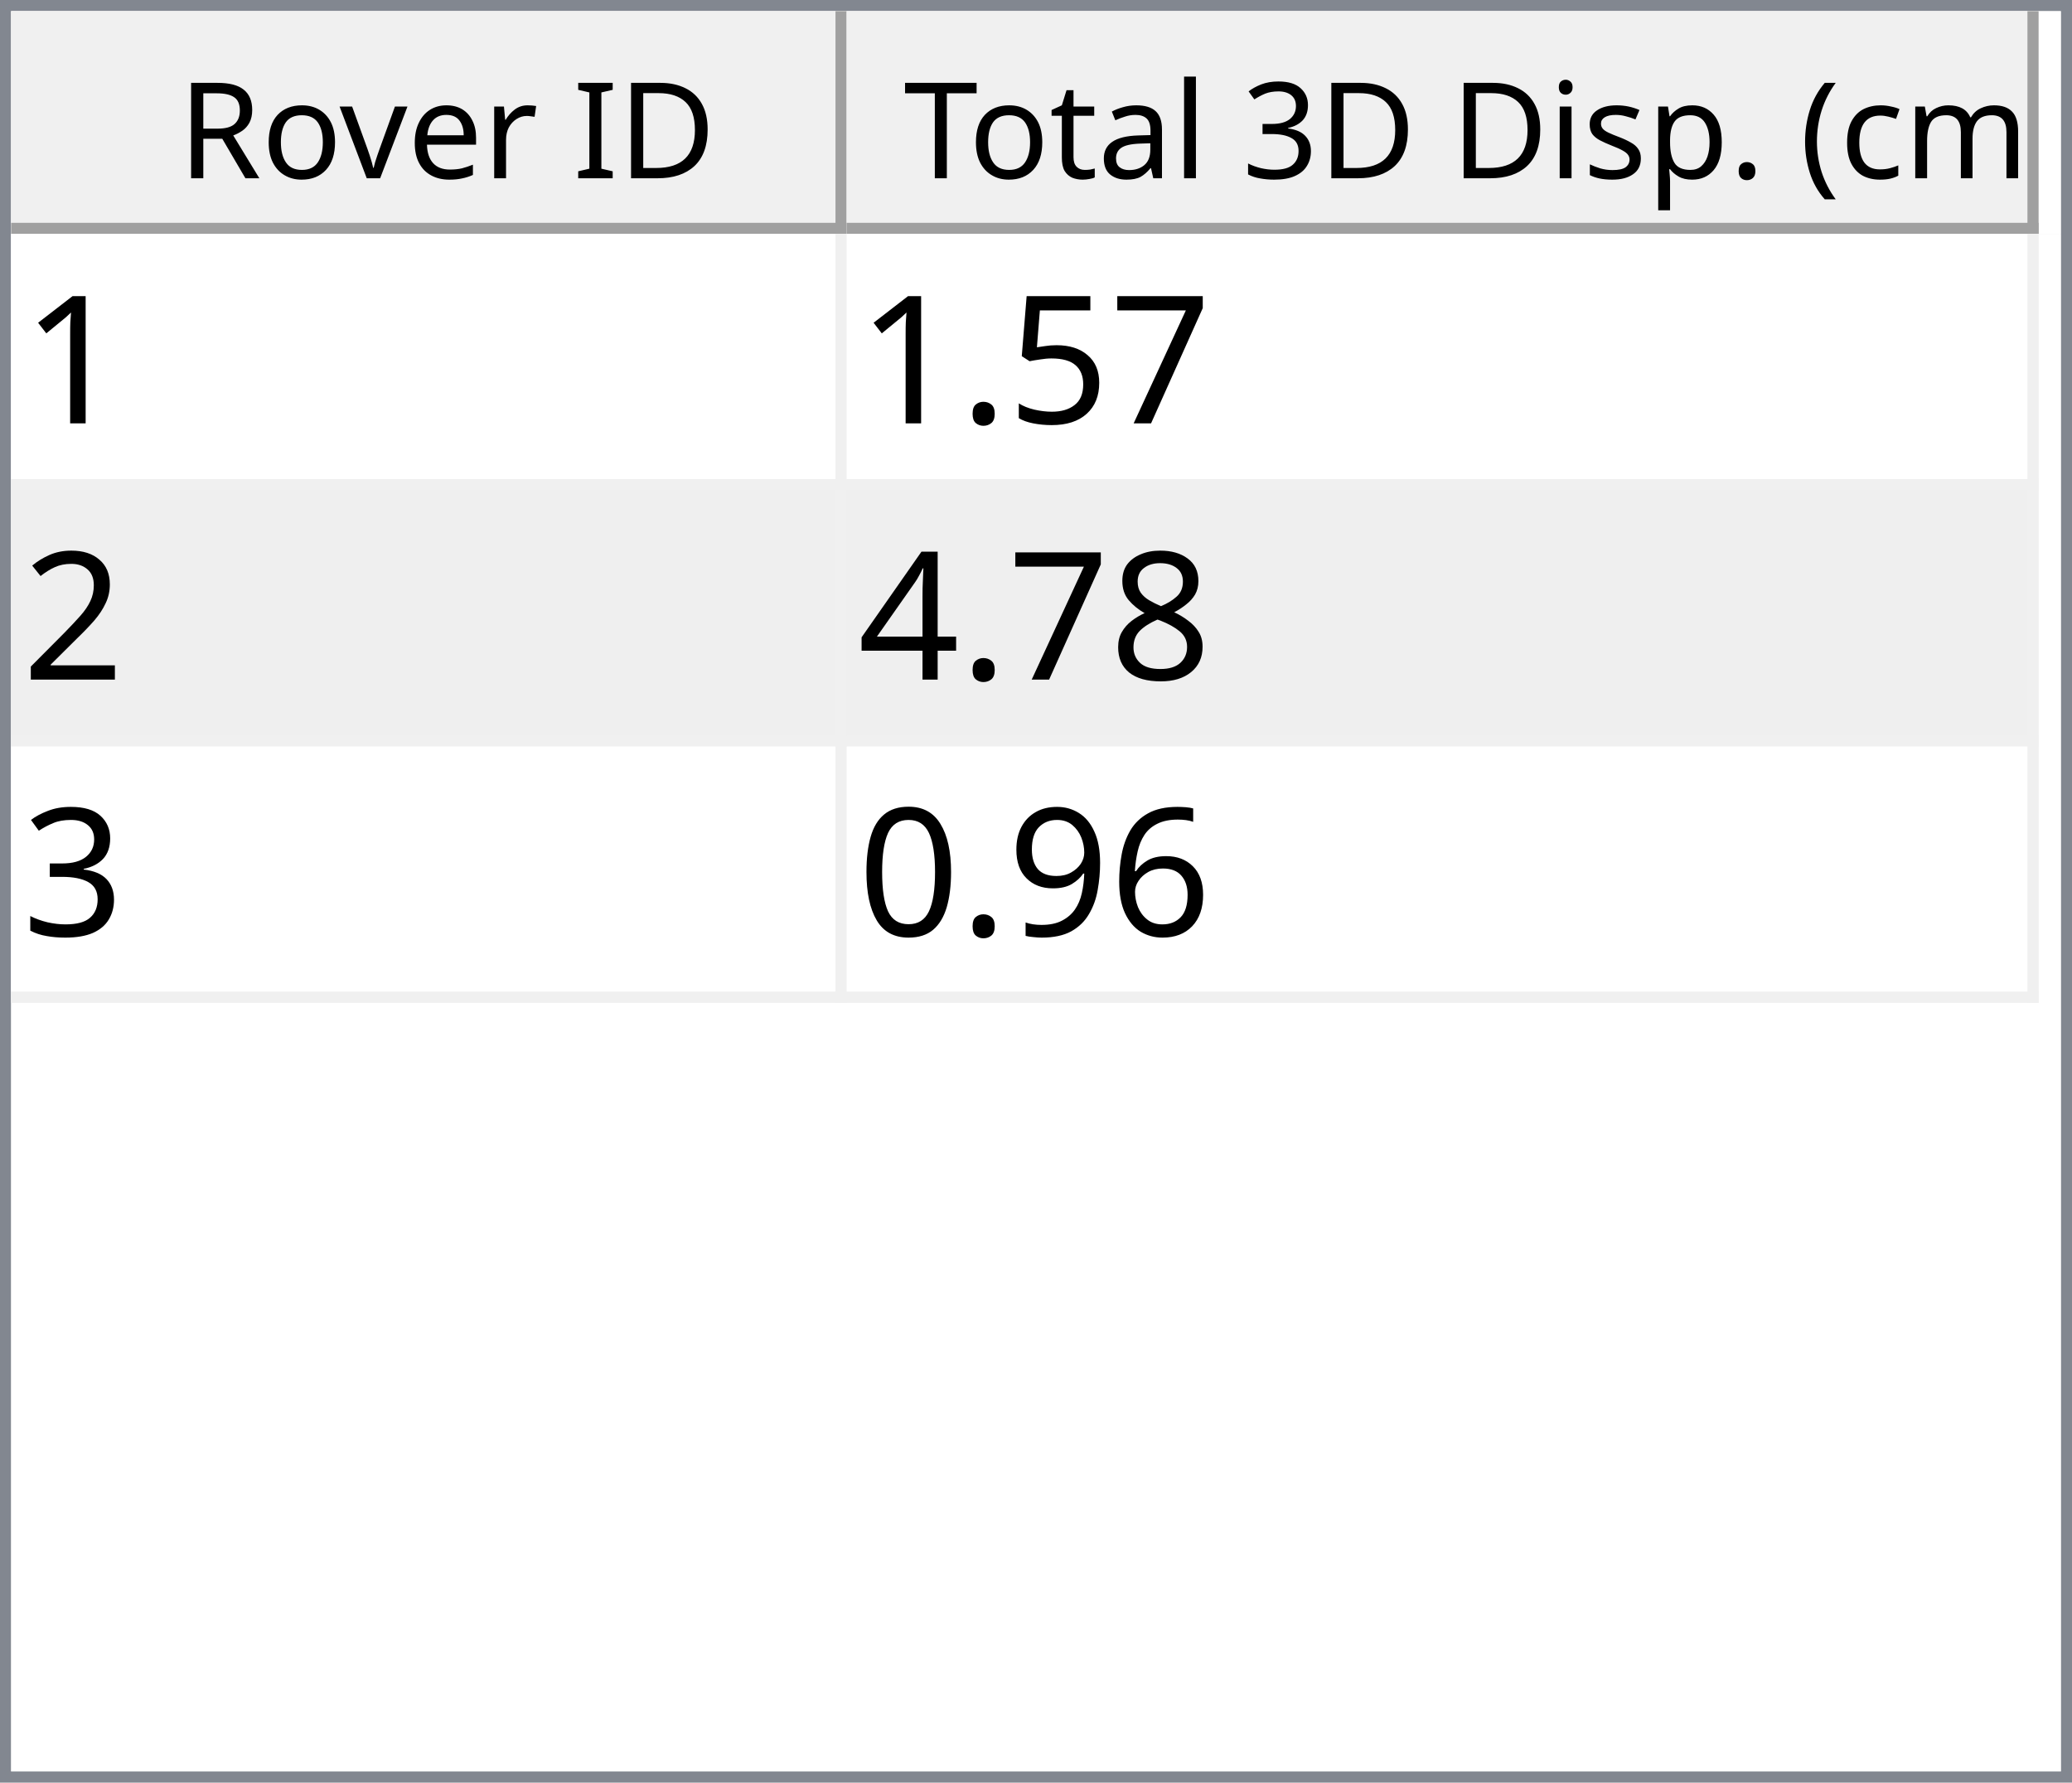
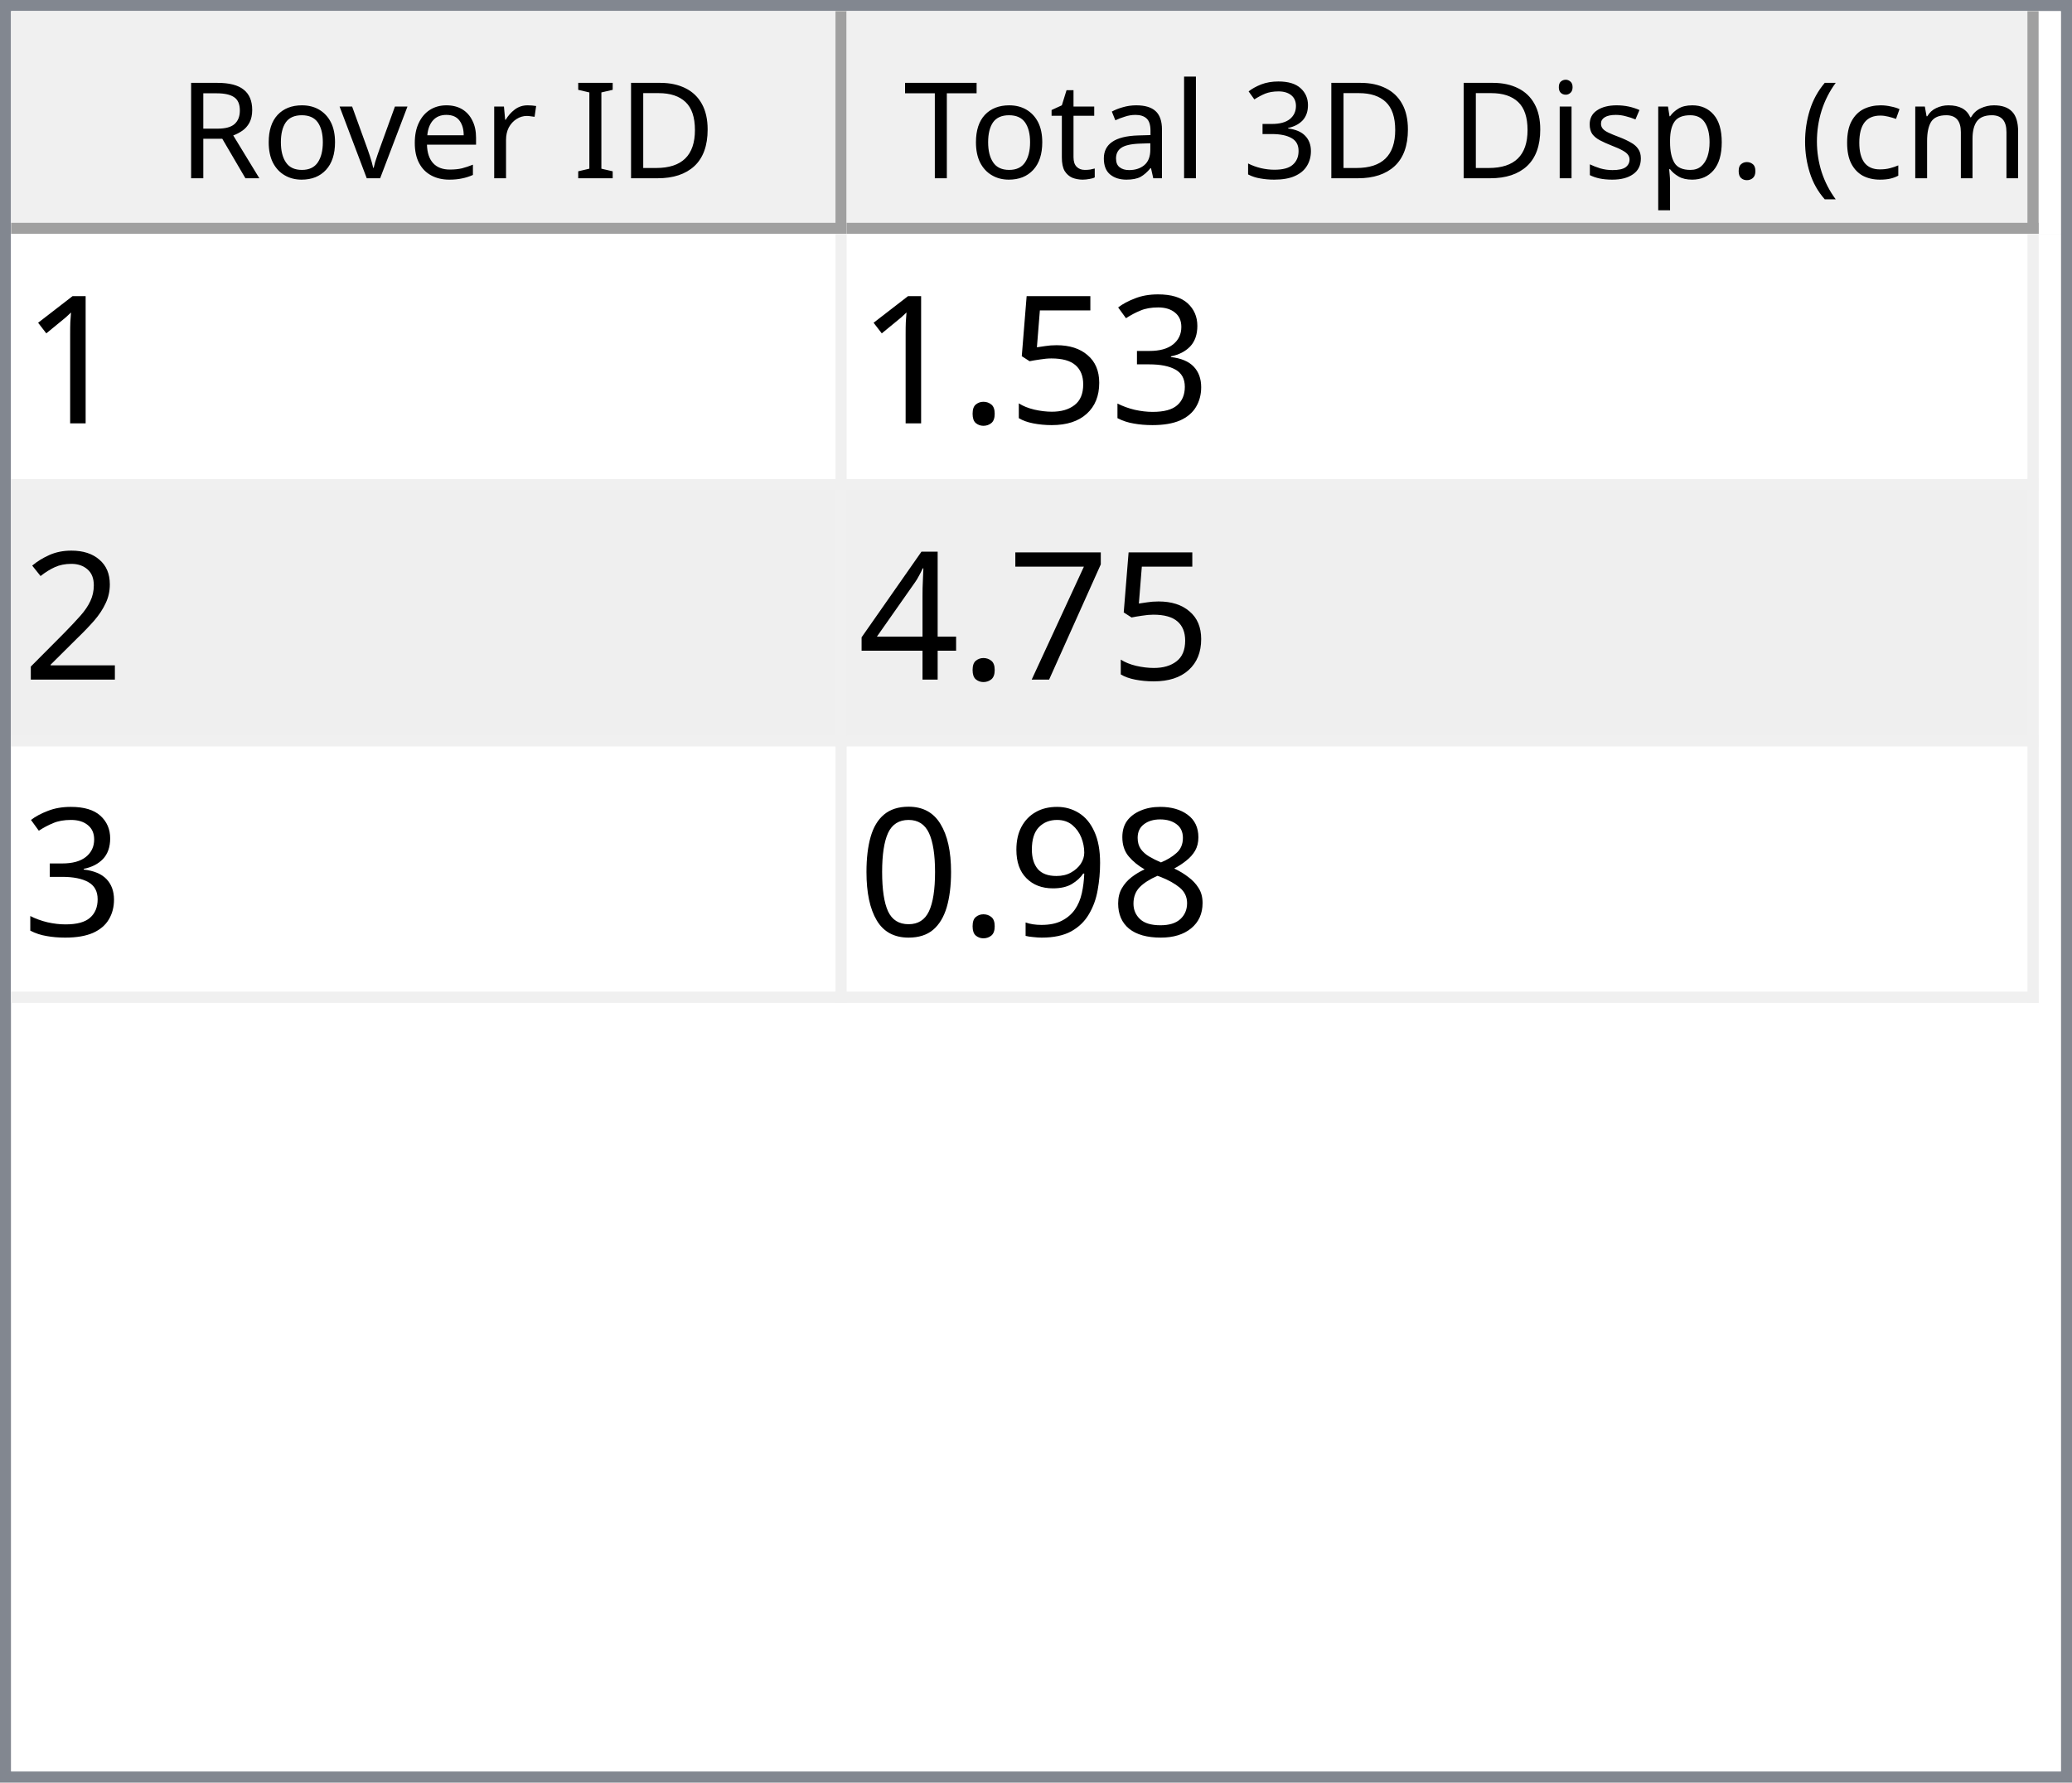
<svg xmlns="http://www.w3.org/2000/svg" style="fill-opacity:1; color-rendering:auto; color-interpolation:auto; text-rendering:auto; stroke:black; stroke-linecap:square; stroke-miterlimit:10; shape-rendering:auto; stroke-opacity:1; fill:black; stroke-dasharray:none; font-weight:normal; stroke-width:1; font-family:'Dialog'; font-style:normal; stroke-linejoin:miter; font-size:12px; stroke-dashoffset:0; image-rendering:auto;" width="186" height="160">
  <defs id="genericDefs" />
  <g>
    <defs id="defs1">
      <clipPath clipPathUnits="userSpaceOnUse" id="clipPath1">
        <path d="M0 0 L186 0 L186 160 L0 160 L0 0 Z" />
      </clipPath>
      <clipPath clipPathUnits="userSpaceOnUse" id="clipPath2">
        <path d="M0 0 L0 160 L186 160 L186 0 Z" />
      </clipPath>
      <clipPath clipPathUnits="userSpaceOnUse" id="clipPath3">
        <path d="M0 0 L0 20 L184 20 L184 0 Z" />
      </clipPath>
      <clipPath clipPathUnits="userSpaceOnUse" id="clipPath4">
        <path d="M0 0 L0 20 L75 20 L75 0 Z" />
      </clipPath>
      <clipPath clipPathUnits="userSpaceOnUse" id="clipPath5">
        <path d="M1 1 L1 19 L74 19 L74 1 Z" />
      </clipPath>
      <clipPath clipPathUnits="userSpaceOnUse" id="clipPath6">
        <path d="M0 0 L0 18 L73 18 L73 0 Z" />
      </clipPath>
      <clipPath clipPathUnits="userSpaceOnUse" id="clipPath7">
        <path d="M-0.5 -0.5 L-0.5 19.5 L74.5 19.5 L74.5 -0.5 Z" />
      </clipPath>
      <clipPath clipPathUnits="userSpaceOnUse" id="clipPath8">
        <path d="M0 0 L0 20 L107 20 L107 0 Z" />
      </clipPath>
      <clipPath clipPathUnits="userSpaceOnUse" id="clipPath9">
        <path d="M1 1 L1 19 L106 19 L106 1 Z" />
      </clipPath>
      <clipPath clipPathUnits="userSpaceOnUse" id="clipPath10">
        <path d="M0 0 L0 18 L105 18 L105 0 Z" />
      </clipPath>
      <clipPath clipPathUnits="userSpaceOnUse" id="clipPath11">
        <path d="M-0.5 -0.5 L-0.5 19.5 L106.5 19.5 L106.5 -0.5 Z" />
      </clipPath>
      <clipPath clipPathUnits="userSpaceOnUse" id="clipPath12">
        <path d="M0 0 L0 138 L184 138 L184 0 Z" />
      </clipPath>
      <clipPath clipPathUnits="userSpaceOnUse" id="clipPath13">
        <path d="M0 0 L0 69 L182 69 L182 0 Z" />
      </clipPath>
      <clipPath clipPathUnits="userSpaceOnUse" id="clipPath14">
        <path d="M-0.5 -0.5 L-0.5 68.5 L181.5 68.5 L181.5 -0.5 Z" />
      </clipPath>
      <clipPath clipPathUnits="userSpaceOnUse" id="clipPath15">
        <path d="M0 0 L0 22 L74 22 L74 0 Z" />
      </clipPath>
      <clipPath clipPathUnits="userSpaceOnUse" id="clipPath16">
        <path d="M0 0 L0 22 L106 22 L106 0 Z" />
      </clipPath>
      <font horiz-adv-x="64.551" id="font1">
        <font-face ascent="107.91" descent="25.098" units-per-em="100" style="font-style:normal; font-family:Segoe UI; font-weight:normal;" />
        <missing-glyph horiz-adv-x="64.551" d="M8.109 0 L8.109 68.266 L56.453 68.266 L56.453 0 L8.109 0 ZM15.328 7.234 L49.219 7.234 L49.219 61.031 L15.328 61.031 L15.328 7.234 Z" />
        <glyph unicode="D" horiz-adv-x="70.117" d="M9.188 0 L9.188 70.016 L28.516 70.016 Q65.531 70.016 65.531 35.891 Q65.531 19.672 55.25 9.836 Q44.969 0 27.734 0 L9.188 0 ZM17.391 62.594 L17.391 7.422 L27.828 7.422 Q41.609 7.422 49.273 14.797 Q56.938 22.172 56.938 35.688 Q56.938 62.594 28.328 62.594 L17.391 62.594 Z" />
        <glyph unicode="I" horiz-adv-x="26.611" d="M17.391 0 L9.188 0 L9.188 70.016 L17.391 70.016 L17.391 0 Z" />
        <glyph unicode=" " horiz-adv-x="27.393" d="" />
        <glyph unicode="r" horiz-adv-x="34.766" d="M34.188 41.891 Q32.078 43.5 28.125 43.5 Q23 43.5 19.555 38.672 Q16.109 33.844 16.109 25.484 L16.109 0 L8.109 0 L8.109 50 L16.109 50 L16.109 39.703 L16.312 39.703 Q18.016 44.969 21.531 47.922 Q25.047 50.875 29.391 50.875 Q32.516 50.875 34.188 50.203 L34.188 41.891 Z" />
        <glyph unicode="e" horiz-adv-x="52.295" d="M48.297 23 L12.984 23 Q13.188 14.656 17.484 10.109 Q21.781 5.562 29.297 5.562 Q37.75 5.562 44.828 11.141 L44.828 3.609 Q38.234 -1.172 27.391 -1.172 Q16.797 -1.172 10.742 5.641 Q4.688 12.453 4.688 24.812 Q4.688 36.469 11.305 43.82 Q17.922 51.172 27.734 51.172 Q37.547 51.172 42.922 44.828 Q48.297 38.484 48.297 27.203 L48.297 23 ZM40.094 29.781 Q40.047 36.719 36.75 40.578 Q33.453 44.438 27.594 44.438 Q21.922 44.438 17.969 40.383 Q14.016 36.328 13.094 29.781 L40.094 29.781 Z" />
        <glyph unicode="v" horiz-adv-x="47.9" d="M47.406 50 L27.484 0 L19.625 0 L0.688 50 L9.469 50 L22.172 13.672 Q23.578 9.672 23.922 6.688 L24.125 6.688 Q24.609 10.453 25.688 13.484 L38.969 50 L47.406 50 Z" />
        <glyph unicode="o" horiz-adv-x="58.594" d="M29 -1.172 Q17.922 -1.172 11.305 5.836 Q4.688 12.844 4.688 24.422 Q4.688 37.016 11.57 44.094 Q18.453 51.172 30.172 51.172 Q41.359 51.172 47.633 44.289 Q53.906 37.406 53.906 25.203 Q53.906 13.234 47.141 6.031 Q40.375 -1.172 29 -1.172 ZM29.594 44.438 Q21.875 44.438 17.383 39.188 Q12.891 33.938 12.891 24.703 Q12.891 15.828 17.43 10.695 Q21.969 5.562 29.594 5.562 Q37.359 5.562 41.531 10.594 Q45.703 15.625 45.703 24.906 Q45.703 34.281 41.531 39.359 Q37.359 44.438 29.594 44.438 Z" />
        <glyph unicode="R" horiz-adv-x="59.814" d="M59.375 0 L49.609 0 L37.891 19.625 Q36.281 22.359 34.766 24.289 Q33.25 26.219 31.664 27.438 Q30.078 28.656 28.25 29.219 Q26.422 29.781 24.125 29.781 L17.391 29.781 L17.391 0 L9.188 0 L9.188 70.016 L30.078 70.016 Q34.672 70.016 38.555 68.867 Q42.438 67.719 45.289 65.375 Q48.141 63.031 49.758 59.547 Q51.375 56.062 51.375 51.375 Q51.375 47.703 50.273 44.656 Q49.172 41.609 47.148 39.211 Q45.125 36.812 42.266 35.133 Q39.406 33.453 35.844 32.516 L35.844 32.328 Q37.594 31.547 38.891 30.547 Q40.188 29.547 41.359 28.18 Q42.531 26.812 43.68 25.078 Q44.828 23.344 46.234 21.047 L59.375 0 ZM17.391 62.594 L17.391 37.203 L28.516 37.203 Q31.594 37.203 34.203 38.133 Q36.812 39.062 38.719 40.797 Q40.625 42.531 41.703 45.047 Q42.781 47.562 42.781 50.688 Q42.781 56.297 39.141 59.445 Q35.5 62.594 28.609 62.594 L17.391 62.594 Z" />
        <glyph unicode=")" horiz-adv-x="30.176" d="M8.297 -15.922 L1.172 -15.922 Q16.406 2.344 16.406 26.812 Q16.406 51.469 1.078 70.016 L8.297 70.016 Q23.531 52.156 23.531 26.703 Q23.531 1.375 8.297 -15.922 Z" />
        <glyph unicode="m" horiz-adv-x="86.133" d="M79.109 0 L71.094 0 L71.094 28.719 Q71.094 37.016 68.531 40.727 Q65.969 44.438 59.906 44.438 Q54.781 44.438 51.195 39.75 Q47.609 35.062 47.609 28.516 L47.609 0 L39.594 0 L39.594 29.688 Q39.594 44.438 28.219 44.438 Q22.953 44.438 19.531 40.016 Q16.109 35.594 16.109 28.516 L16.109 0 L8.109 0 L8.109 50 L16.109 50 L16.109 42.094 L16.312 42.094 Q21.625 51.172 31.844 51.172 Q36.969 51.172 40.773 48.312 Q44.578 45.453 46 40.828 Q51.562 51.172 62.594 51.172 Q79.109 51.172 79.109 30.812 L79.109 0 Z" />
        <glyph unicode="c" horiz-adv-x="46.191" d="M42.188 2.297 Q36.422 -1.172 28.516 -1.172 Q17.828 -1.172 11.258 5.789 Q4.688 12.75 4.688 23.828 Q4.688 36.188 11.766 43.68 Q18.844 51.172 30.672 51.172 Q37.25 51.172 42.281 48.734 L42.281 40.531 Q36.719 44.438 30.375 44.438 Q22.703 44.438 17.797 38.945 Q12.891 33.453 12.891 24.516 Q12.891 15.719 17.508 10.641 Q22.125 5.562 29.891 5.562 Q36.422 5.562 42.188 9.906 L42.188 2.297 Z" />
        <glyph unicode="(" horiz-adv-x="30.176" d="M29.109 -15.922 L21.969 -15.922 Q6.844 1.375 6.844 26.703 Q6.844 52.156 21.969 70.016 L29.203 70.016 Q13.875 51.469 13.875 26.812 Q13.875 2.344 29.109 -15.922 Z" />
        <glyph unicode="." horiz-adv-x="21.68" d="M10.891 -1.078 Q8.641 -1.078 7.055 0.539 Q5.469 2.156 5.469 4.391 Q5.469 6.641 7.055 8.273 Q8.641 9.906 10.891 9.906 Q13.188 9.906 14.797 8.273 Q16.406 6.641 16.406 4.391 Q16.406 2.156 14.797 0.539 Q13.188 -1.078 10.891 -1.078 Z" />
        <glyph unicode="p" horiz-adv-x="58.789" d="M16.312 7.234 L16.109 7.234 L16.109 -23 L8.109 -23 L8.109 50 L16.109 50 L16.109 41.219 L16.312 41.219 Q22.219 51.172 33.594 51.172 Q43.266 51.172 48.688 44.461 Q54.109 37.75 54.109 26.469 Q54.109 13.922 48 6.375 Q41.891 -1.172 31.297 -1.172 Q21.578 -1.172 16.312 7.234 ZM16.109 27.391 L16.109 20.406 Q16.109 14.203 20.141 9.883 Q24.172 5.562 30.375 5.562 Q37.641 5.562 41.773 11.133 Q45.906 16.703 45.906 26.609 Q45.906 34.969 42.047 39.703 Q38.188 44.438 31.594 44.438 Q24.609 44.438 20.359 39.578 Q16.109 34.719 16.109 27.391 Z" />
        <glyph unicode="s" horiz-adv-x="42.432" d="M5.078 1.812 L5.078 10.406 Q11.625 5.562 19.484 5.562 Q30.031 5.562 30.031 12.594 Q30.031 14.594 29.125 15.992 Q28.219 17.391 26.68 18.461 Q25.141 19.531 23.07 20.383 Q21 21.234 18.609 22.172 Q15.281 23.484 12.766 24.828 Q10.25 26.172 8.57 27.859 Q6.891 29.547 6.031 31.695 Q5.172 33.844 5.172 36.719 Q5.172 40.234 6.789 42.945 Q8.406 45.656 11.086 47.484 Q13.766 49.312 17.211 50.242 Q20.656 51.172 24.312 51.172 Q30.812 51.172 35.938 48.922 L35.938 40.828 Q30.422 44.438 23.25 44.438 Q21 44.438 19.195 43.922 Q17.391 43.406 16.094 42.477 Q14.797 41.547 14.086 40.258 Q13.375 38.969 13.375 37.406 Q13.375 35.453 14.086 34.133 Q14.797 32.812 16.164 31.789 Q17.531 30.766 19.484 29.938 Q21.438 29.109 23.922 28.125 Q27.25 26.859 29.883 25.516 Q32.516 24.172 34.375 22.484 Q36.234 20.797 37.234 18.602 Q38.234 16.406 38.234 13.375 Q38.234 9.672 36.602 6.938 Q34.969 4.203 32.234 2.398 Q29.5 0.594 25.93 -0.289 Q22.359 -1.172 18.453 -1.172 Q10.75 -1.172 5.078 1.812 Z" />
        <glyph unicode="i" horiz-adv-x="24.219" d="M12.203 62.703 Q10.062 62.703 8.547 64.164 Q7.031 65.625 7.031 67.875 Q7.031 70.125 8.547 71.609 Q10.062 73.094 12.203 73.094 Q14.406 73.094 15.945 71.609 Q17.484 70.125 17.484 67.875 Q17.484 65.719 15.945 64.211 Q14.406 62.703 12.203 62.703 ZM16.109 0 L8.109 0 L8.109 50 L16.109 50 L16.109 0 Z" />
        <glyph unicode="3" horiz-adv-x="53.906" d="M46.531 19.828 Q46.531 15.094 44.75 11.211 Q42.969 7.328 39.719 4.57 Q36.469 1.812 31.93 0.297 Q27.391 -1.219 21.922 -1.219 Q11.922 -1.219 6 2.594 L6 11.188 Q13.094 5.609 22.219 5.609 Q25.875 5.609 28.828 6.539 Q31.781 7.469 33.906 9.227 Q36.031 10.984 37.18 13.477 Q38.328 15.969 38.328 19.094 Q38.328 32.812 18.797 32.812 L12.984 32.812 L12.984 39.594 L18.5 39.594 Q35.797 39.594 35.797 52.484 Q35.797 64.406 22.609 64.406 Q15.188 64.406 8.688 59.422 L8.688 67.188 Q15.375 71.188 24.609 71.188 Q29 71.188 32.57 69.969 Q36.141 68.75 38.68 66.555 Q41.219 64.359 42.609 61.281 Q44 58.203 44 54.5 Q44 40.672 30.031 36.719 L30.031 36.531 Q33.594 36.141 36.625 34.797 Q39.656 33.453 41.852 31.305 Q44.047 29.156 45.289 26.25 Q46.531 23.344 46.531 19.828 Z" />
        <glyph unicode="l" horiz-adv-x="24.219" d="M16.109 0 L8.109 0 L8.109 74.031 L16.109 74.031 L16.109 0 Z" />
        <glyph unicode="a" horiz-adv-x="50.879" d="M43.891 0 L35.891 0 L35.891 7.812 L35.688 7.812 Q30.469 -1.172 20.312 -1.172 Q12.844 -1.172 8.617 2.781 Q4.391 6.734 4.391 13.281 Q4.391 27.297 20.906 29.594 L35.891 31.688 Q35.891 44.438 25.594 44.438 Q16.547 44.438 9.281 38.281 L9.281 46.484 Q16.656 51.172 26.266 51.172 Q43.891 51.172 43.891 32.516 L43.891 0 ZM35.891 25.297 L23.828 23.641 Q18.266 22.859 15.43 20.875 Q12.594 18.891 12.594 13.875 Q12.594 10.203 15.211 7.883 Q17.828 5.562 22.172 5.562 Q28.125 5.562 32.008 9.742 Q35.891 13.922 35.891 20.312 L35.891 25.297 Z" />
        <glyph unicode="t" horiz-adv-x="33.887" d="M31.297 0.484 Q28.469 -1.078 23.828 -1.078 Q10.688 -1.078 10.688 13.578 L10.688 43.172 L2.094 43.172 L2.094 50 L10.688 50 L10.688 62.203 L18.703 64.797 L18.703 50 L31.297 50 L31.297 43.172 L18.703 43.172 L18.703 14.984 Q18.703 9.969 20.414 7.82 Q22.125 5.672 26.078 5.672 Q29.109 5.672 31.297 7.328 L31.297 0.484 Z" />
        <glyph unicode="T" horiz-adv-x="52.393" d="M50.594 62.594 L30.375 62.594 L30.375 0 L22.172 0 L22.172 62.594 L2 62.594 L2 70.016 L50.594 70.016 L50.594 62.594 Z" />
      </font>
      <font horiz-adv-x="75.0" id="font2">
        <font-face ascent="100.537" descent="21.973" units-per-em="100" style="font-style:normal; font-family:sans-serif; font-weight:normal;" />
        <missing-glyph horiz-adv-x="75.0" d="M12.5 0 L12.5 62.5 L62.5 62.5 L62.5 0 L12.5 0 ZM14.062 1.562 L60.938 1.562 L60.938 60.938 L14.062 60.938 L14.062 1.562 Z" />
        <glyph unicode="1" horiz-adv-x="55.615" d="M37.25 0 L28.469 0 L28.469 56 Q25.297 52.984 20.141 49.953 Q14.984 46.922 10.891 45.406 L10.891 53.906 Q18.266 57.375 23.781 62.305 Q29.297 67.234 31.594 71.875 L37.25 71.875 L37.25 0 Z" />
-         <glyph unicode="7" horiz-adv-x="55.615" d="M4.734 62.203 L4.734 70.656 L51.078 70.656 L51.078 63.812 Q44.234 56.547 37.523 44.484 Q30.812 32.422 27.156 19.672 Q24.516 10.688 23.781 0 L14.75 0 Q14.891 8.453 18.062 20.414 Q21.234 32.375 27.172 43.484 Q33.109 54.594 39.797 62.203 L4.734 62.203 Z" />
+         <glyph unicode="3" horiz-adv-x="55.615" d="M4.203 18.891 L12.984 20.062 Q14.5 12.594 18.141 9.297 Q21.781 6 27 6 Q33.203 6 37.477 10.297 Q41.75 14.594 41.75 20.953 Q41.75 27 37.797 30.93 Q33.844 34.859 27.734 34.859 Q25.25 34.859 21.531 33.891 L22.516 41.609 Q23.391 41.5 23.922 41.5 Q29.547 41.5 34.039 44.43 Q38.531 47.359 38.531 53.469 Q38.531 58.297 35.258 61.477 Q31.984 64.656 26.812 64.656 Q21.688 64.656 18.266 61.43 Q14.844 58.203 13.875 51.766 L5.078 53.328 Q6.688 62.156 12.398 67.016 Q18.109 71.875 26.609 71.875 Q32.469 71.875 37.398 69.359 Q42.328 66.844 44.945 62.5 Q47.562 58.156 47.562 53.266 Q47.562 48.641 45.07 44.828 Q42.578 41.016 37.703 38.766 Q44.047 37.312 47.562 32.695 Q51.078 28.078 51.078 21.141 Q51.078 11.766 44.242 5.25 Q37.406 -1.266 26.953 -1.266 Q17.531 -1.266 11.305 4.352 Q5.078 9.969 4.203 18.891 Z" />
        <glyph unicode="5" horiz-adv-x="55.615" d="M4.156 18.75 L13.375 19.531 Q14.406 12.797 18.141 9.398 Q21.875 6 27.156 6 Q33.5 6 37.891 10.789 Q42.281 15.578 42.281 23.484 Q42.281 31 38.062 35.352 Q33.844 39.703 27 39.703 Q22.75 39.703 19.336 37.773 Q15.922 35.844 13.969 32.766 L5.719 33.844 L12.641 70.609 L48.25 70.609 L48.25 62.203 L19.672 62.203 L15.828 42.969 Q22.266 47.469 29.344 47.469 Q38.719 47.469 45.164 40.969 Q51.609 34.469 51.609 24.266 Q51.609 14.547 45.953 7.469 Q39.062 -1.219 27.156 -1.219 Q17.391 -1.219 11.211 4.25 Q5.031 9.719 4.156 18.75 Z" />
        <glyph unicode="." horiz-adv-x="27.783" d="M9.078 0 L9.078 10.016 L19.094 10.016 L19.094 0 L9.078 0 Z" />
        <glyph unicode="2" horiz-adv-x="55.615" d="M50.344 8.453 L50.344 0 L3.031 0 Q2.938 3.172 4.047 6.109 Q5.859 10.938 9.836 15.625 Q13.812 20.312 21.344 26.469 Q33.016 36.031 37.117 41.625 Q41.219 47.219 41.219 52.203 Q41.219 57.422 37.477 61.008 Q33.734 64.594 27.734 64.594 Q21.391 64.594 17.578 60.789 Q13.766 56.984 13.719 50.25 L4.688 51.172 Q5.609 61.281 11.664 66.578 Q17.719 71.875 27.938 71.875 Q38.234 71.875 44.242 66.164 Q50.25 60.453 50.25 52 Q50.25 47.703 48.492 43.555 Q46.734 39.406 42.656 34.812 Q38.578 30.219 29.109 22.219 Q21.188 15.578 18.945 13.211 Q16.703 10.844 15.234 8.453 L50.344 8.453 Z" />
+         <glyph unicode="7" horiz-adv-x="55.615" d="M4.734 62.203 L4.734 70.656 L51.078 70.656 L51.078 63.812 Q44.234 56.547 37.523 44.484 Q30.812 32.422 27.156 19.672 Q24.516 10.688 23.781 0 L14.75 0 Q14.891 8.453 18.062 20.414 Q21.234 32.375 27.172 43.484 Q33.109 54.594 39.797 62.203 L4.734 62.203 Z" />
+         <glyph unicode="4" horiz-adv-x="55.615" d="M32.328 0 L32.328 17.141 L1.266 17.141 L1.266 25.203 L33.938 71.578 L41.109 71.578 L41.109 25.203 L50.781 25.203 L50.781 17.141 L41.109 17.141 L41.109 0 L32.328 0 ZM32.328 25.203 L32.328 57.469 L9.906 25.203 L32.328 25.203 Z" />
        <glyph unicode="8" horiz-adv-x="55.615" d="M17.672 38.812 Q12.203 40.828 9.57 44.539 Q6.938 48.25 6.938 53.422 Q6.938 61.234 12.555 66.555 Q18.172 71.875 27.484 71.875 Q36.859 71.875 42.578 66.43 Q48.297 60.984 48.297 53.172 Q48.297 48.188 45.68 44.508 Q43.062 40.828 37.75 38.812 Q44.344 36.672 47.781 31.883 Q51.219 27.094 51.219 20.453 Q51.219 11.281 44.727 5.031 Q38.234 -1.219 27.641 -1.219 Q17.047 -1.219 10.547 5.055 Q4.047 11.328 4.047 20.703 Q4.047 27.688 7.594 32.398 Q11.141 37.109 17.672 38.812 ZM15.922 53.719 Q15.922 48.641 19.195 45.414 Q22.469 42.188 27.688 42.188 Q32.766 42.188 36.016 45.383 Q39.266 48.578 39.266 53.219 Q39.266 58.062 35.914 61.359 Q32.562 64.656 27.594 64.656 Q22.562 64.656 19.242 61.43 Q15.922 58.203 15.922 53.719 ZM13.094 20.656 Q13.094 16.891 14.875 13.375 Q16.656 9.859 20.172 7.93 Q23.688 6 27.734 6 Q34.031 6 38.133 10.055 Q42.234 14.109 42.234 20.359 Q42.234 26.703 38.016 30.859 Q33.797 35.016 27.438 35.016 Q21.234 35.016 17.164 30.914 Q13.094 26.812 13.094 20.656 Z" />
-         <glyph unicode="4" horiz-adv-x="55.615" d="M32.328 0 L32.328 17.141 L1.266 17.141 L1.266 25.203 L33.938 71.578 L41.109 71.578 L41.109 25.203 L50.781 25.203 L50.781 17.141 L41.109 17.141 L41.109 0 L32.328 0 ZM32.328 25.203 L32.328 57.469 L9.906 25.203 L32.328 25.203 Z" />
-         <glyph unicode="3" horiz-adv-x="55.615" d="M4.203 18.891 L12.984 20.062 Q14.5 12.594 18.141 9.297 Q21.781 6 27 6 Q33.203 6 37.477 10.297 Q41.75 14.594 41.75 20.953 Q41.75 27 37.797 30.93 Q33.844 34.859 27.734 34.859 Q25.25 34.859 21.531 33.891 L22.516 41.609 Q23.391 41.5 23.922 41.5 Q29.547 41.5 34.039 44.43 Q38.531 47.359 38.531 53.469 Q38.531 58.297 35.258 61.477 Q31.984 64.656 26.812 64.656 Q21.688 64.656 18.266 61.43 Q14.844 58.203 13.875 51.766 L5.078 53.328 Q6.688 62.156 12.398 67.016 Q18.109 71.875 26.609 71.875 Q32.469 71.875 37.398 69.359 Q42.328 66.844 44.945 62.5 Q47.562 58.156 47.562 53.266 Q47.562 48.641 45.07 44.828 Q42.578 41.016 37.703 38.766 Q44.047 37.312 47.562 32.695 Q51.078 28.078 51.078 21.141 Q51.078 11.766 44.242 5.25 Q37.406 -1.266 26.953 -1.266 Q17.531 -1.266 11.305 4.352 Q5.078 9.969 4.203 18.891 Z" />
-         <glyph unicode="6" horiz-adv-x="55.615" d="M49.75 54.047 L41.016 53.375 Q39.844 58.547 37.703 60.891 Q34.125 64.656 28.906 64.656 Q24.703 64.656 21.531 62.312 Q17.391 59.281 14.992 53.469 Q12.594 47.656 12.5 36.922 Q15.672 41.75 20.266 44.094 Q24.859 46.438 29.891 46.438 Q38.672 46.438 44.852 39.969 Q51.031 33.5 51.031 23.25 Q51.031 16.5 48.125 10.719 Q45.219 4.938 40.141 1.859 Q35.062 -1.219 28.609 -1.219 Q17.625 -1.219 10.695 6.859 Q3.766 14.938 3.766 33.5 Q3.766 54.25 11.422 63.672 Q18.109 71.875 29.438 71.875 Q37.891 71.875 43.289 67.141 Q48.688 62.406 49.75 54.047 ZM13.875 23.188 Q13.875 18.656 15.797 14.508 Q17.719 10.359 21.188 8.18 Q24.656 6 28.469 6 Q34.031 6 38.039 10.492 Q42.047 14.984 42.047 22.703 Q42.047 30.125 38.086 34.398 Q34.125 38.672 28.125 38.672 Q22.172 38.672 18.023 34.398 Q13.875 30.125 13.875 23.188 Z" />
        <glyph unicode="9" horiz-adv-x="55.615" d="M5.469 16.547 L13.922 17.328 Q14.984 11.375 18.016 8.688 Q21.047 6 25.781 6 Q29.828 6 32.883 7.859 Q35.938 9.719 37.891 12.82 Q39.844 15.922 41.164 21.195 Q42.484 26.469 42.484 31.938 Q42.484 32.516 42.438 33.688 Q39.797 29.5 35.234 26.883 Q30.672 24.266 25.344 24.266 Q16.453 24.266 10.305 30.711 Q4.156 37.156 4.156 47.703 Q4.156 58.594 10.578 65.234 Q17 71.875 26.656 71.875 Q33.641 71.875 39.43 68.117 Q45.219 64.359 48.219 57.398 Q51.219 50.438 51.219 37.25 Q51.219 23.531 48.242 15.406 Q45.266 7.281 39.383 3.031 Q33.5 -1.219 25.594 -1.219 Q17.188 -1.219 11.867 3.445 Q6.547 8.109 5.469 16.547 ZM41.453 48.141 Q41.453 55.719 37.43 60.156 Q33.406 64.594 27.734 64.594 Q21.875 64.594 17.531 59.812 Q13.188 55.031 13.188 47.406 Q13.188 40.578 17.312 36.305 Q21.438 32.031 27.484 32.031 Q33.594 32.031 37.523 36.305 Q41.453 40.578 41.453 48.141 Z" />
        <glyph unicode="0" horiz-adv-x="55.615" d="M4.156 35.297 Q4.156 48 6.766 55.742 Q9.375 63.484 14.523 67.68 Q19.672 71.875 27.484 71.875 Q33.25 71.875 37.594 69.555 Q41.938 67.234 44.773 62.867 Q47.609 58.5 49.219 52.227 Q50.828 45.953 50.828 35.297 Q50.828 22.703 48.242 14.969 Q45.656 7.234 40.508 3.008 Q35.359 -1.219 27.484 -1.219 Q17.141 -1.219 11.234 6.203 Q4.156 15.141 4.156 35.297 ZM13.188 35.297 Q13.188 17.672 17.312 11.836 Q21.438 6 27.484 6 Q33.547 6 37.672 11.859 Q41.797 17.719 41.797 35.297 Q41.797 52.984 37.672 58.789 Q33.547 64.594 27.391 64.594 Q21.344 64.594 17.719 59.469 Q13.188 52.938 13.188 35.297 Z" />
      </font>
    </defs>
    <g style="fill:white; stroke:white;">
      <rect x="0" y="0" width="186" style="clip-path:url(#clipPath1); stroke:none;" height="160" />
    </g>
    <g style="fill:white; text-rendering:optimizeSpeed; color-rendering:optimizeSpeed; image-rendering:optimizeSpeed; shape-rendering:crispEdges; stroke:white; color-interpolation:sRGB;">
      <rect x="0" width="186" height="160" y="0" style="stroke:none;" />
      <path style="stroke:none;" d="M0 160 L186 160 L186 0 L0 0 Z" />
    </g>
    <g style="fill:rgb(240,240,240); font-family:'Segoe UI'; stroke:rgb(240,240,240);">
      <rect x="0" y="0" width="186" style="clip-path:url(#clipPath2); stroke:none;" height="160" />
    </g>
    <g style="fill:rgb(130,135,144); font-family:'Segoe UI'; stroke:rgb(130,135,144);">
      <path d="M0 0 L186 0 L186 160 L0 160 L0 0 ZM1 1 L185 1 L185 159 L1 159 L1 1 Z" style="fill-rule:evenodd; clip-path:url(#clipPath2); stroke:none;" />
    </g>
    <g style="fill:white; font-family:'Segoe UI'; stroke:white;" transform="translate(1,1)">
      <rect x="0" y="0" width="184" style="clip-path:url(#clipPath3); stroke:none;" height="20" />
    </g>
    <g style="fill:rgb(240,240,240); font-family:'Segoe UI'; stroke:rgb(240,240,240);" transform="translate(1,1)">
      <rect x="0" y="0" width="75" style="clip-path:url(#clipPath4); stroke:none;" height="20" />
    </g>
    <g style="font-family:'Segoe UI';" transform="translate(2,2)">
      <text x="14" xml:space="preserve" y="14" style="clip-path:url(#clipPath6); stroke:none;">Rover ID</text>
    </g>
    <g style="fill:rgb(160,160,160); font-family:'Segoe UI'; stroke:rgb(160,160,160); stroke-linejoin:bevel;" transform="translate(1.5,1.5)">
      <line x1="74" x2="74" y1="0" style="fill:none; clip-path:url(#clipPath7);" y2="19" />
    </g>
    <g style="fill:rgb(160,160,160); font-family:'Segoe UI'; stroke:rgb(160,160,160); stroke-linejoin:bevel;" transform="matrix(1,0,0,1,1,1) translate(0.5,0.5)">
      <line x1="0" x2="74" y1="19" style="fill:none; clip-path:url(#clipPath7);" y2="19" />
    </g>
    <g style="fill:rgb(240,240,240); font-family:'Segoe UI'; stroke:rgb(240,240,240);" transform="translate(76,1)">
      <rect x="0" y="0" width="107" style="clip-path:url(#clipPath8); stroke:none;" height="20" />
    </g>
    <g style="font-family:'Segoe UI';" transform="translate(77,2)">
      <text x="1" xml:space="preserve" y="14" style="clip-path:url(#clipPath10); stroke:none;"> Total 3D Disp. (cm)</text>
    </g>
    <g style="fill:rgb(160,160,160); font-family:'Segoe UI'; stroke:rgb(160,160,160); stroke-linejoin:bevel;" transform="translate(76.5,1.5)">
      <line x1="106" x2="106" y1="0" style="fill:none; clip-path:url(#clipPath11);" y2="19" />
    </g>
    <g style="fill:rgb(160,160,160); font-family:'Segoe UI'; stroke:rgb(160,160,160); stroke-linejoin:bevel;" transform="matrix(1,0,0,1,76,1) translate(0.5,0.5)">
      <line x1="0" x2="106" y1="19" style="fill:none; clip-path:url(#clipPath11);" y2="19" />
    </g>
    <g style="fill:white; font-family:'Segoe UI'; stroke:white;" transform="translate(1,21)">
      <rect x="0" y="0" width="184" style="clip-path:url(#clipPath12); stroke:none;" height="138" />
    </g>
    <g style="fill:rgb(240,240,240); font-size:16px; font-family:sans-serif; stroke:rgb(240,240,240);" transform="translate(1,21)">
      <rect x="0" y="0" width="182" style="clip-path:url(#clipPath13); stroke:none;" height="69" />
      <line transform="translate(0.5,0.5)" x1="0" x2="181" y1="22" style="clip-path:url(#clipPath14); fill:none; stroke-linejoin:bevel;" y2="22" />
    </g>
    <g transform="matrix(1,0,0,1,1,21) translate(0.5,0.5)" style="fill:rgb(240,240,240); font-size:16px; font-family:sans-serif; stroke:rgb(240,240,240); stroke-linejoin:bevel;">
      <line x1="0" x2="181" y1="45" style="fill:none; clip-path:url(#clipPath14);" y2="45" />
    </g>
    <g transform="matrix(1,0,0,1,1,21) translate(0.5,0.5)" style="fill:rgb(240,240,240); font-size:16px; font-family:sans-serif; stroke:rgb(240,240,240); stroke-linejoin:bevel;">
      <line x1="0" x2="181" y1="68" style="fill:none; clip-path:url(#clipPath14);" y2="68" />
    </g>
    <g transform="matrix(1,0,0,1,1,21) translate(0.5,0.5)" style="fill:rgb(240,240,240); font-size:16px; font-family:sans-serif; stroke:rgb(240,240,240); stroke-linejoin:bevel;">
      <line x1="74" x2="74" y1="0" style="fill:none; clip-path:url(#clipPath14);" y2="68" />
    </g>
    <g transform="matrix(1,0,0,1,1,21) translate(0.5,0.5)" style="fill:rgb(240,240,240); font-size:16px; font-family:sans-serif; stroke:rgb(240,240,240); stroke-linejoin:bevel;">
      <line x1="181" x2="181" y1="0" style="fill:none; clip-path:url(#clipPath14);" y2="68" />
    </g>
    <g style="fill:white; font-size:16px; font-family:sans-serif; stroke:white;" transform="matrix(1,0,0,1,1,21)">
      <rect x="0" y="0" width="74" style="clip-path:url(#clipPath15); stroke:none;" height="22" />
      <text x="1" y="17" style="fill:black; clip-path:url(#clipPath15); stroke:none;" xml:space="preserve">1</text>
    </g>
    <g style="fill:white; font-size:16px; font-family:sans-serif; stroke:white;" transform="matrix(1,0,0,1,1,21) translate(75,0)">
      <rect x="0" y="0" width="106" style="clip-path:url(#clipPath16); stroke:none;" height="22" />
-       <text x="1" y="17" style="fill:black; clip-path:url(#clipPath16); stroke:none;" xml:space="preserve">1.57</text>
+       <text x="1" y="17" style="fill:black; clip-path:url(#clipPath16); stroke:none;" xml:space="preserve">1.53</text>
    </g>
    <g style="fill:rgb(239,239,239); font-size:16px; font-family:sans-serif; stroke:rgb(239,239,239);" transform="matrix(1,0,0,1,1,21) translate(0,23)">
      <rect x="0" y="0" width="74" style="clip-path:url(#clipPath15); stroke:none;" height="22" />
      <text x="1" y="17" style="fill:black; clip-path:url(#clipPath15); stroke:none;" xml:space="preserve">2</text>
    </g>
    <g style="fill:rgb(239,239,239); font-size:16px; font-family:sans-serif; stroke:rgb(239,239,239);" transform="matrix(1,0,0,1,1,21) translate(75,23)">
      <rect x="0" y="0" width="106" style="clip-path:url(#clipPath16); stroke:none;" height="22" />
-       <text x="1" y="17" style="fill:black; clip-path:url(#clipPath16); stroke:none;" xml:space="preserve">4.78</text>
+       <text x="1" y="17" style="fill:black; clip-path:url(#clipPath16); stroke:none;" xml:space="preserve">4.75</text>
    </g>
    <g style="fill:white; font-size:16px; font-family:sans-serif; stroke:white;" transform="matrix(1,0,0,1,1,21) translate(0,46)">
      <rect x="0" y="0" width="74" style="clip-path:url(#clipPath15); stroke:none;" height="22" />
      <text x="1" y="17" style="fill:black; clip-path:url(#clipPath15); stroke:none;" xml:space="preserve">3</text>
    </g>
    <g style="fill:white; font-size:16px; font-family:sans-serif; stroke:white;" transform="matrix(1,0,0,1,1,21) translate(75,46)">
      <rect x="0" y="0" width="106" style="clip-path:url(#clipPath16); stroke:none;" height="22" />
-       <text x="1" y="17" style="fill:black; clip-path:url(#clipPath16); stroke:none;" xml:space="preserve">0.96</text>
+       <text x="1" y="17" style="fill:black; clip-path:url(#clipPath16); stroke:none;" xml:space="preserve">0.98</text>
    </g>
  </g>
</svg>
